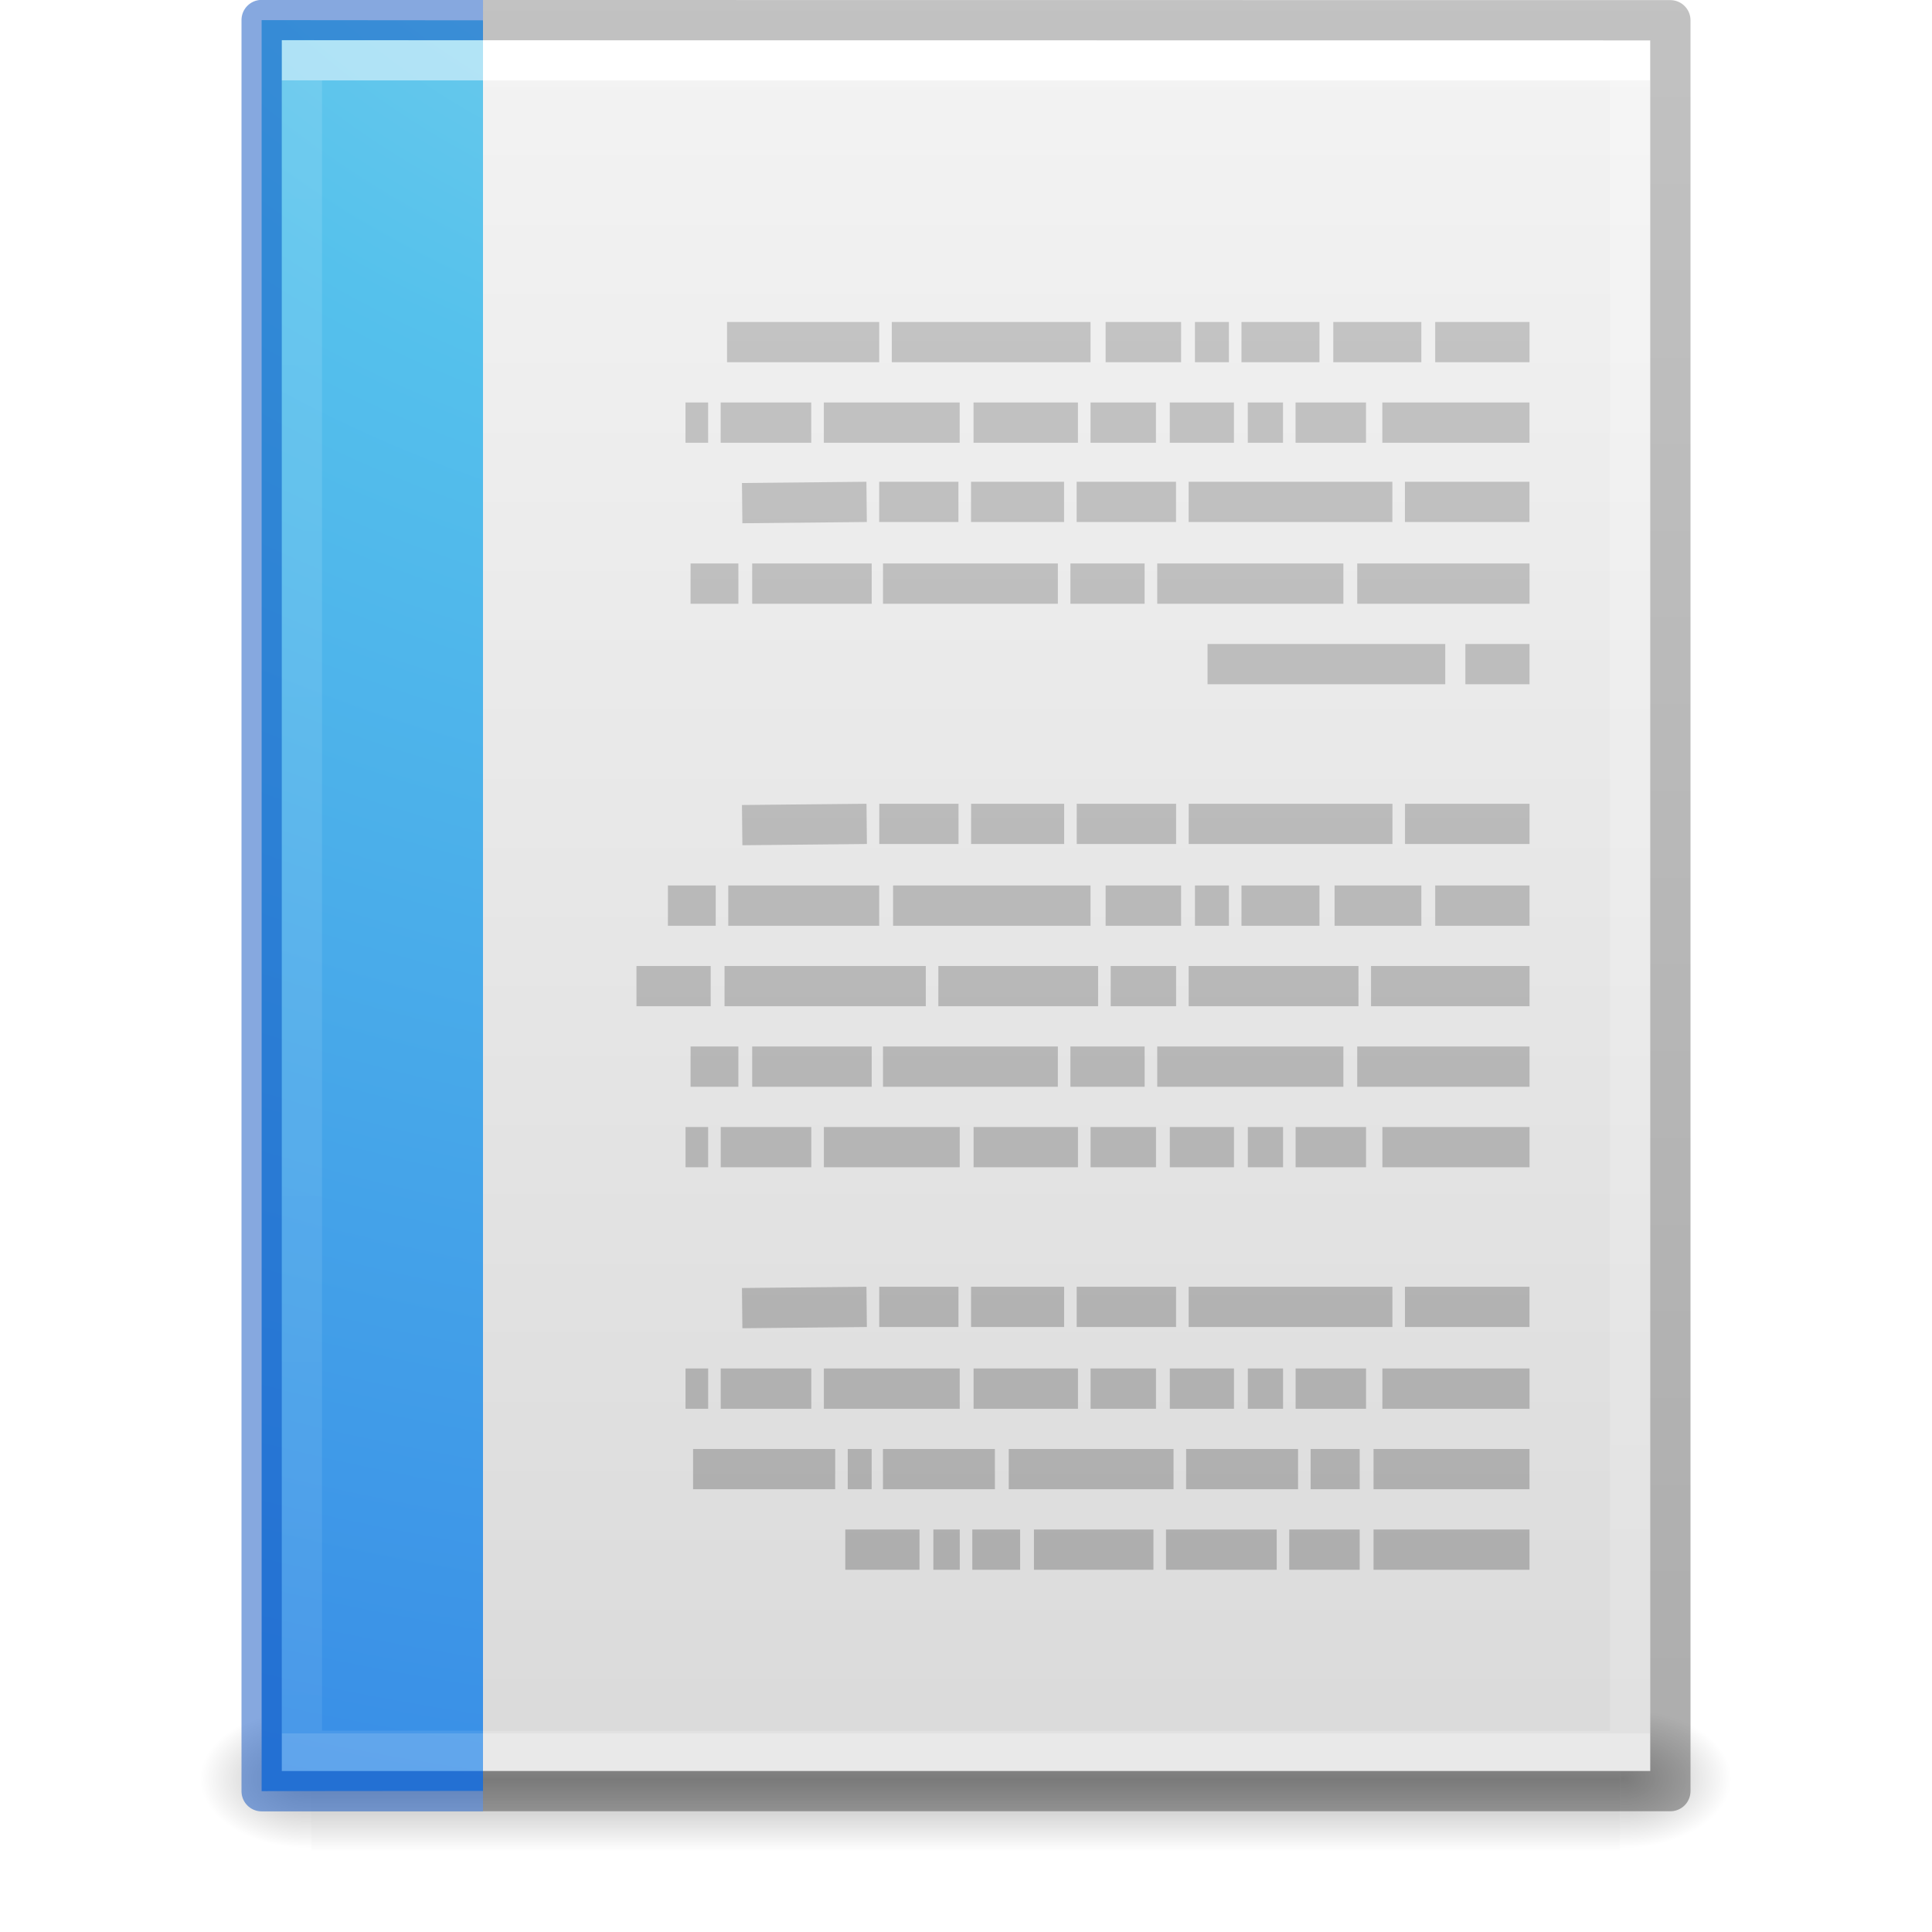
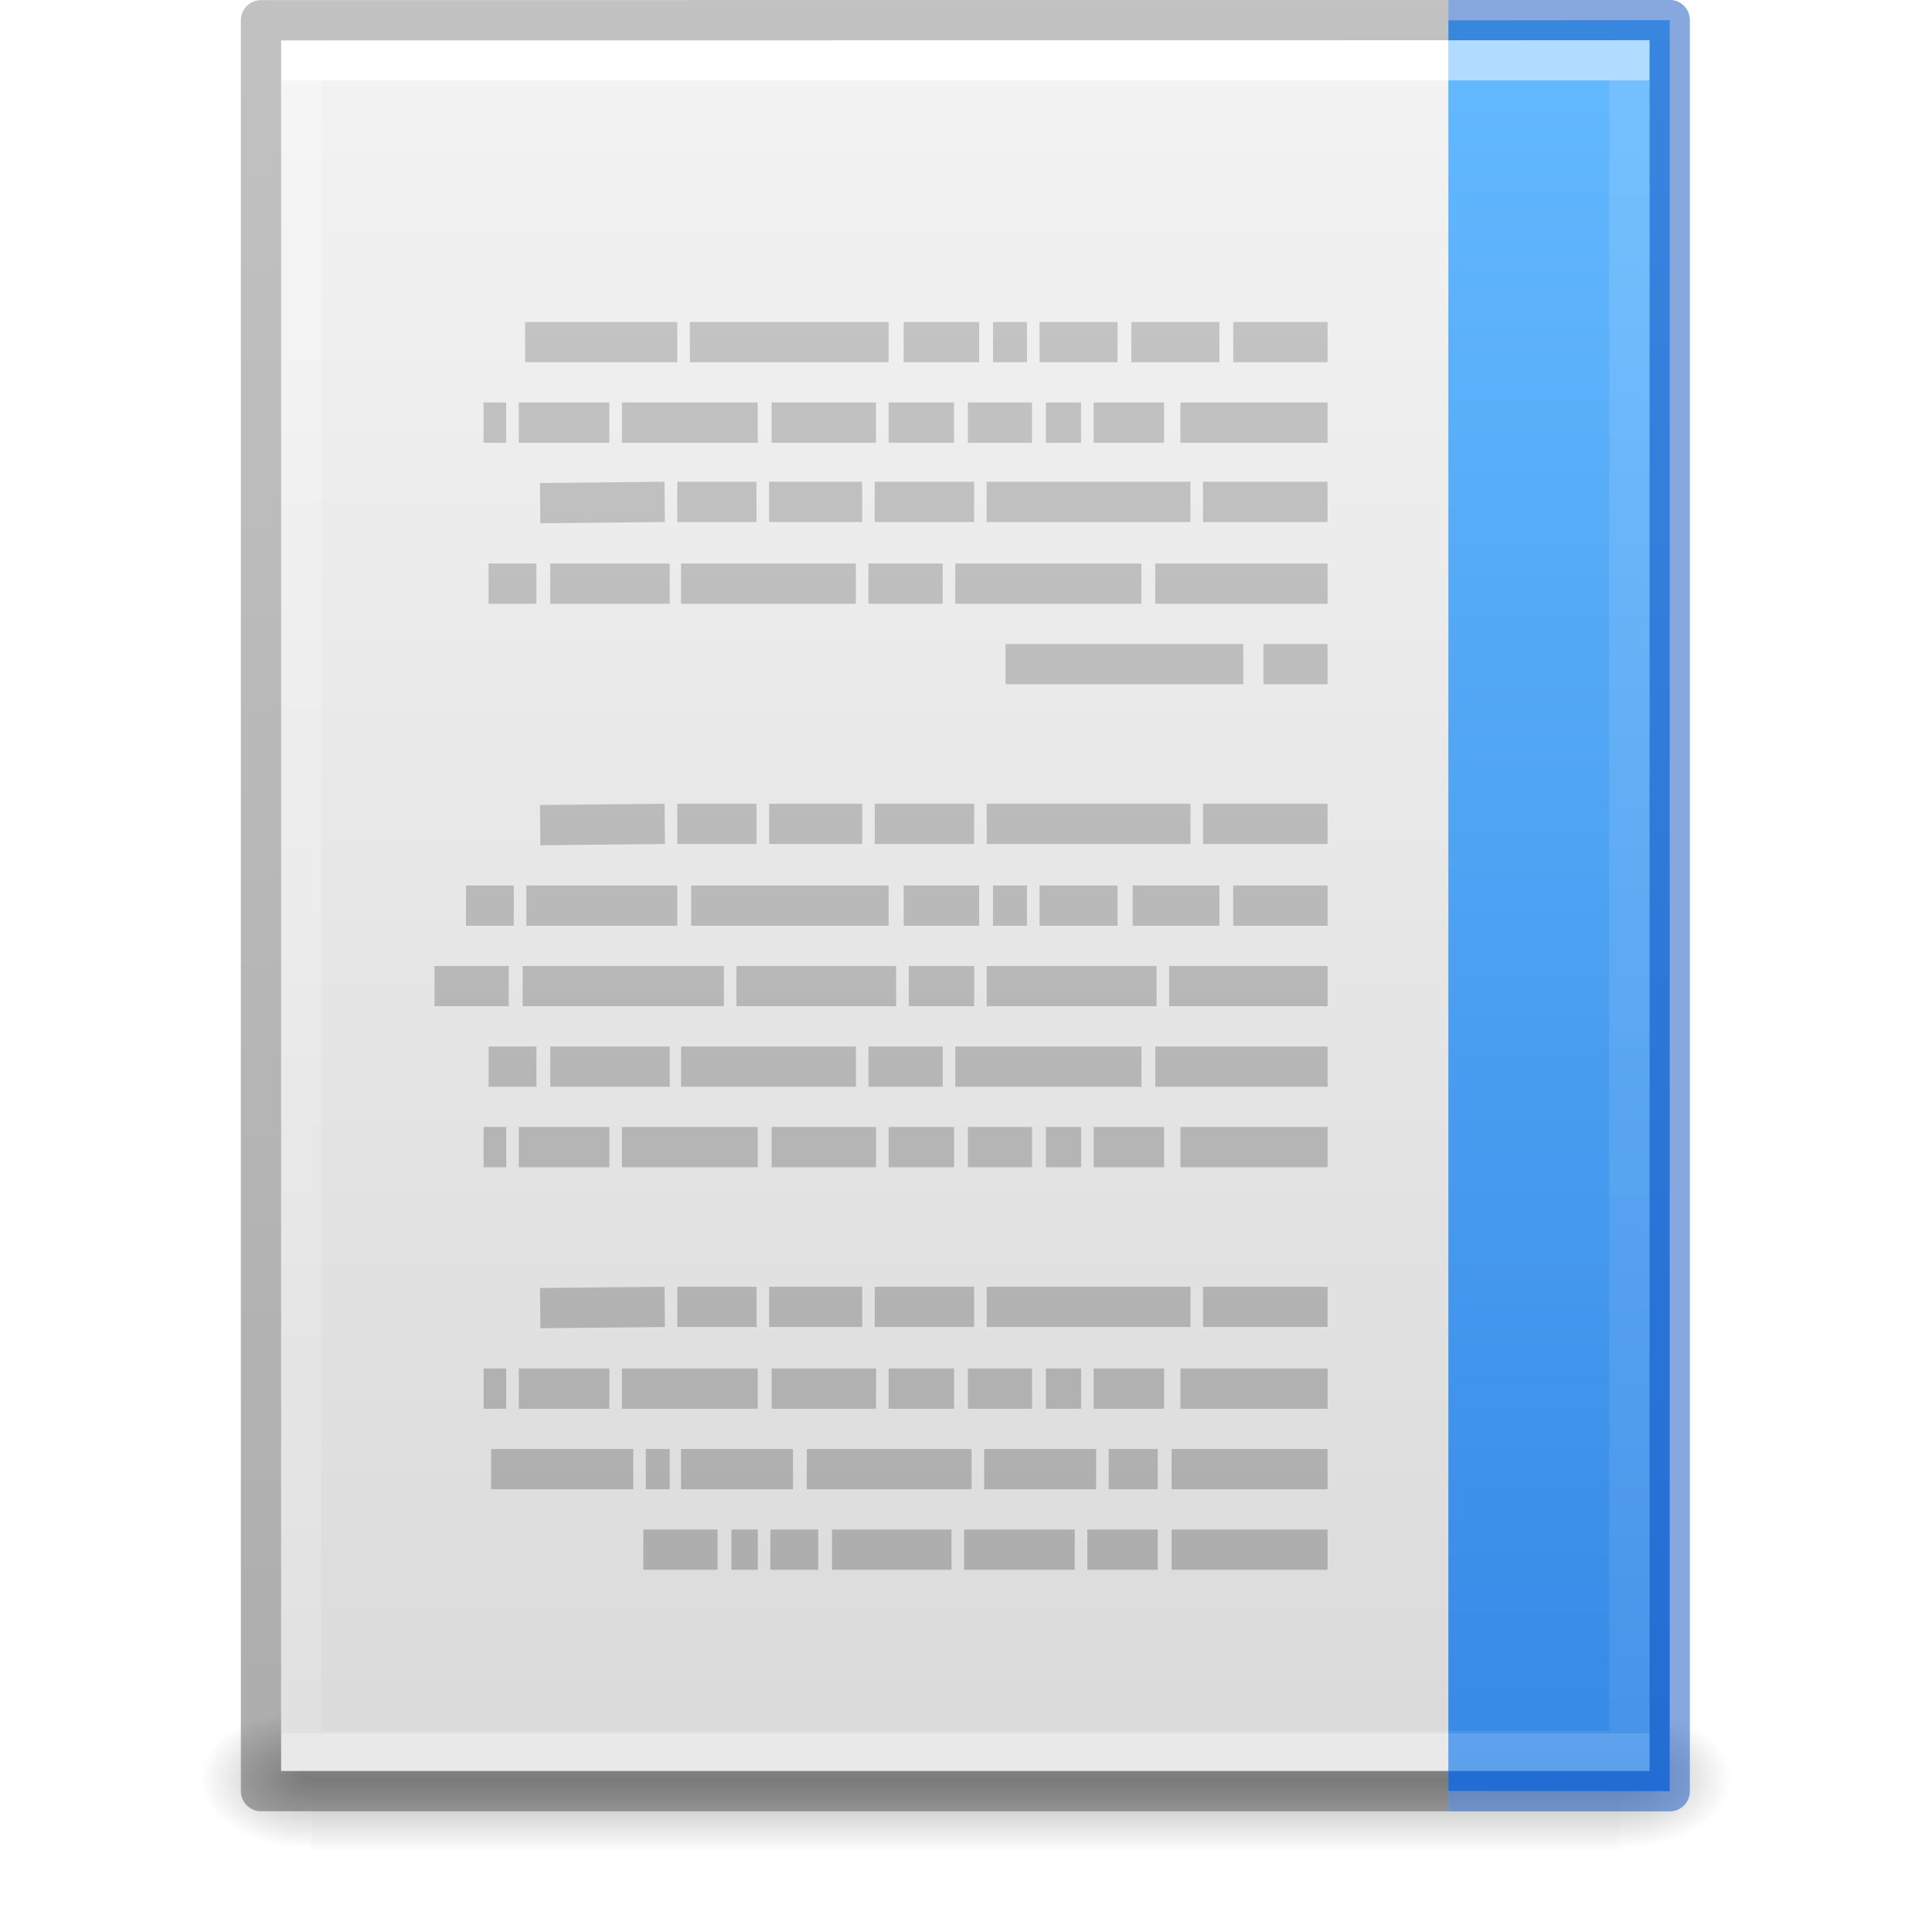
- <svg xmlns="http://www.w3.org/2000/svg" xmlns:xlink="http://www.w3.org/1999/xlink" version="1.1" width="48" height="48" id="svg3901">
+ <svg xmlns="http://www.w3.org/2000/svg" xmlns:xlink="http://www.w3.org/1999/xlink" id="svg3901" height="48" width="48" version="1.1">
  <defs id="defs3903">
+     <linearGradient id="linearGradient860">
+       <stop id="stop856" offset="0" style="stop-color:#64baff;stop-opacity:1" />
+       <stop id="stop858" offset="1" style="stop-color:#3689e6;stop-opacity:1" />
+     </linearGradient>
    <linearGradient id="linearGradient3403">
-       <stop offset="0" style="stop-color:#ffffff;stop-opacity:1" id="stop3405" />
-       <stop offset="0" style="stop-color:#ffffff;stop-opacity:0.235" id="stop3407" />
-       <stop offset="1" style="stop-color:#ffffff;stop-opacity:0.157" id="stop3409" />
-       <stop offset="1" style="stop-color:#ffffff;stop-opacity:0.392" id="stop3411" />
+       <stop id="stop3405" style="stop-color:#ffffff;stop-opacity:1" offset="0" />
+       <stop id="stop3407" style="stop-color:#ffffff;stop-opacity:0.235" offset="0" />
+       <stop id="stop3409" style="stop-color:#ffffff;stop-opacity:0.157" offset="1" />
+       <stop id="stop3411" style="stop-color:#ffffff;stop-opacity:0.392" offset="1" />
    </linearGradient>
    <linearGradient id="linearGradient3600">
-       <stop id="stop3602" style="stop-color:#f4f4f4;stop-opacity:1" offset="0" />
-       <stop id="stop3604" style="stop-color:#dbdbdb;stop-opacity:1" offset="1" />
+       <stop offset="0" style="stop-color:#f4f4f4;stop-opacity:1" id="stop3602" />
+       <stop offset="1" style="stop-color:#dbdbdb;stop-opacity:1" id="stop3604" />
    </linearGradient>
    <linearGradient id="linearGradient5060">
-       <stop id="stop5062" style="stop-color:#000000;stop-opacity:1" offset="0" />
-       <stop id="stop5064" style="stop-color:#000000;stop-opacity:0" offset="1" />
+       <stop offset="0" style="stop-color:#000000;stop-opacity:1" id="stop5062" />
+       <stop offset="1" style="stop-color:#000000;stop-opacity:0" id="stop5064" />
    </linearGradient>
    <linearGradient id="linearGradient5048">
-       <stop id="stop5050" style="stop-color:#000000;stop-opacity:0" offset="0" />
-       <stop id="stop5056" style="stop-color:#000000;stop-opacity:1" offset="0.5" />
-       <stop id="stop5052" style="stop-color:#000000;stop-opacity:0" offset="1" />
+       <stop offset="0" style="stop-color:#000000;stop-opacity:0" id="stop5050" />
+       <stop offset="0.5" style="stop-color:#000000;stop-opacity:1" id="stop5056" />
+       <stop offset="1" style="stop-color:#000000;stop-opacity:0" id="stop5052" />
    </linearGradient>
    <linearGradient id="linearGradient3104-6">
-       <stop offset="0" style="stop-color:#000000;stop-opacity:0.318" id="stop3106-3" />
-       <stop offset="1" style="stop-color:#000000;stop-opacity:0.24" id="stop3108-9" />
+       <stop id="stop3106-3" style="stop-color:#000000;stop-opacity:0.318" offset="0" />
+       <stop id="stop3108-9" style="stop-color:#000000;stop-opacity:0.24" offset="1" />
    </linearGradient>
-     <linearGradient xlink:href="#linearGradient3403" id="linearGradient3106" gradientUnits="userSpaceOnUse" gradientTransform="matrix(0.8918919,0,0,1.135135,2.5946,-4.743231)" x1="24" y1="5.94" x2="24" y2="42.111" />
-     <linearGradient xlink:href="#linearGradient3600" id="linearGradient3109" gradientUnits="userSpaceOnUse" gradientTransform="matrix(0.9714263,0,0,0.9343194,0.6857668,-1.357)" x1="25.132" y1="0.985" x2="25.132" y2="47.013" />
-     <radialGradient xlink:href="#linearGradient5060" id="radialGradient3112" gradientUnits="userSpaceOnUse" gradientTransform="matrix(0.02303995,0,0,0.01470022,26.36088,37.04018)" cx="605.714" cy="486.648" fx="605.714" fy="486.648" r="117.143" />
-     <radialGradient xlink:href="#linearGradient5060" id="radialGradient3115" gradientUnits="userSpaceOnUse" gradientTransform="matrix(-0.02303994,0,0,0.01470022,21.62311,37.04018)" cx="605.714" cy="486.648" fx="605.714" fy="486.648" r="117.143" />
-     <linearGradient xlink:href="#linearGradient5048" id="linearGradient3118" gradientUnits="userSpaceOnUse" gradientTransform="matrix(0.06732488,0,0,0.01470022,-0.3411391,37.04015)" x1="302.857" y1="366.648" x2="302.857" y2="609.505" />
-     <linearGradient xlink:href="#linearGradient3104-6" id="linearGradient3170" gradientUnits="userSpaceOnUse" gradientTransform="matrix(0.8074969,0,0,0.8947171,59.41023,-2.977343)" x1="-51.786" y1="50.786" x2="-51.786" y2="2.906" />
+     <linearGradient y2="42.111" x2="24" y1="5.94" x1="24" gradientTransform="matrix(-0.8918919,0,0,1.135135,45.3894,-4.743231)" gradientUnits="userSpaceOnUse" id="linearGradient3106" xlink:href="#linearGradient3403" />
+     <linearGradient y2="47.013" x2="25.132" y1="0.985" x1="25.132" gradientTransform="matrix(-0.9714263,0,0,0.9343194,47.29823,-1.357)" gradientUnits="userSpaceOnUse" id="linearGradient3109" xlink:href="#linearGradient3600" />
+     <radialGradient r="117.143" fy="486.648" fx="605.714" cy="486.648" cx="605.714" gradientTransform="matrix(-0.02303995,0,0,0.01470022,21.62311,37.04018)" gradientUnits="userSpaceOnUse" id="radialGradient3112" xlink:href="#linearGradient5060" />
+     <radialGradient r="117.143" fy="486.648" fx="605.714" cy="486.648" cx="605.714" gradientTransform="matrix(0.02303994,0,0,0.01470022,26.36089,37.04018)" gradientUnits="userSpaceOnUse" id="radialGradient3115" xlink:href="#linearGradient5060" />
+     <linearGradient y2="609.505" x2="302.857" y1="366.648" x1="302.857" gradientTransform="matrix(0.06732488,0,0,0.01470022,-48.32514,37.04015)" gradientUnits="userSpaceOnUse" id="linearGradient3118" xlink:href="#linearGradient5048" />
+     <linearGradient y2="2.906" x2="-51.786" y1="50.786" x1="-51.786" gradientTransform="matrix(-0.8074969,0,0,0.8947171,-11.42624,-2.977343)" gradientUnits="userSpaceOnUse" id="linearGradient3170" xlink:href="#linearGradient3104-6" />
+     <linearGradient x1="22.004" y1="47.813" x2="22.004" y2="3.364" id="linearGradient3039" xlink:href="#linearGradient3104-4" gradientUnits="userSpaceOnUse" gradientTransform="matrix(-1,0,0,1,45.96609,-3.047073)" />
    <linearGradient id="linearGradient3104-4">
-       <stop offset="0" style="stop-color:#aaaaaa;stop-opacity:1" id="stop3106-7" />
-       <stop offset="1" style="stop-color:#c8c8c8;stop-opacity:1" id="stop3108-6" />
+       <stop id="stop3106-7" style="stop-color:#aaaaaa;stop-opacity:1" offset="0" />
+       <stop id="stop3108-6" style="stop-color:#c8c8c8;stop-opacity:1" offset="1" />
    </linearGradient>
-     <radialGradient gradientTransform="matrix(-1.6167311e-7,6.601865,-8.092211,-1.9817022e-7,104.5643,-60.07295)" gradientUnits="userSpaceOnUse" xlink:href="#linearGradient2867-449-88-871-390-598-476-591-434-148-57-177-8" id="radialGradient3042" fy="9.957" fx="7.276" r="12.672" cy="9.957" cx="7.806" />
-     <linearGradient id="linearGradient2867-449-88-871-390-598-476-591-434-148-57-177-8">
-       <stop offset="0" style="stop-color:#90dbec;stop-opacity:1" id="stop3750-1" />
-       <stop offset="0.262" style="stop-color:#55c1ec;stop-opacity:1" id="stop3752-3" />
-       <stop offset="0.705" style="stop-color:#3689e6;stop-opacity:1" id="stop3754-1" />
-       <stop offset="1" style="stop-color:#2b63a0;stop-opacity:1" id="stop3756-1" />
-     </linearGradient>
-     <linearGradient gradientTransform="matrix(-1,0,0,1,50.98316,-3.047073)" gradientUnits="userSpaceOnUse" xlink:href="#linearGradient3104-4" id="linearGradient3039-6" y2="3.364" x2="22.004" y1="47.813" x1="22.004" />
+     <linearGradient gradientTransform="matrix(-1,0,0,1,47.984,0)" gradientUnits="userSpaceOnUse" y2="44.443" x2="12" y1="0.5" x1="12" id="linearGradient862" xlink:href="#linearGradient860" />
+     <linearGradient y2="42.111" x2="24" y1="5.94" x1="24" gradientTransform="matrix(-0.8918919,0,0,1.135135,45.3894,-4.743231)" gradientUnits="userSpaceOnUse" id="linearGradient876" xlink:href="#linearGradient3403" />
  </defs>
-   <rect style="opacity:0.3;fill:url(#linearGradient3118);fill-opacity:1;fill-rule:nonzero;stroke:none;stroke-width:1;marker:none;visibility:visible;display:inline;overflow:visible" id="rect2879" y="42.43" x="7.738" height="3.57" width="32.508" />
-   <path style="opacity:0.3;fill:url(#radialGradient3115);fill-opacity:1;fill-rule:nonzero;stroke:none;stroke-width:1;marker:none;visibility:visible;display:inline;overflow:visible" id="path2881" d="m 7.738,42.43 c 0,0 0,3.57 0,3.57 -1.187,0.007 -2.868,-0.8 -2.868,-1.785 0,-0.985 1.324,-1.785 2.868,-1.785 z" />
-   <path style="opacity:0.3;fill:url(#radialGradient3112);fill-opacity:1;fill-rule:nonzero;stroke:none;stroke-width:1;marker:none;visibility:visible;display:inline;overflow:visible" id="path2883" d="m 40.246,42.43 c 0,0 0,3.57 0,3.57 1.187,0.007 2.868,-0.8 2.868,-1.785 0,-0.985 -1.324,-1.785 -2.868,-1.785 z" />
-   <path style="fill:url(#linearGradient3109);fill-opacity:1;stroke:none;display:inline" id="path4160" d="m 7,1 c 7.791,0 34,0.003 34,0.003 L 41,44 C 41,44 18.333,44 7,44 7,29.667 7,15.333 7,1 z" />
-   <path style="fill:none;stroke:url(#linearGradient3106);stroke-width:1;stroke-linecap:round;stroke-linejoin:miter;stroke-miterlimit:4;stroke-opacity:1;stroke-dasharray:none;stroke-dashoffset:0" id="rect6741-1" d="m 40.5,43.5 -33,0 0,-42 33,0 z" />
-   <path style="display:inline;fill:none;stroke:url(#linearGradient3170);stroke-width:1;stroke-linecap:butt;stroke-linejoin:round;stroke-miterlimit:4;stroke-dasharray:none;stroke-dashoffset:0;stroke-opacity:1" id="path4160-6-1" d="m 12,0.5 29.5,0.003 3.7e-5,43.997 H 12" />
-   <path style="color:#000000;display:inline;overflow:visible;visibility:visible;fill:url(#radialGradient3042);fill-opacity:1;fill-rule:nonzero;stroke:none;stroke-width:1;marker:none;enable-background:accumulate" id="path4530" d="M 12,44.495 6.5,44.5 V 0.5 L 12,0.505" />
-   <path style="opacity:0.5;fill:none;stroke:url(#linearGradient3106);stroke-width:1;stroke-linecap:square;stroke-linejoin:miter;stroke-miterlimit:4;stroke-dasharray:none;stroke-dashoffset:0;stroke-opacity:1;font-variant-east_asian:normal;vector-effect:none;fill-opacity:1" id="rect6741-1-5" d="m 11.5,43.5 h -4 V 1.5 h 4" />
-   <path style="display:inline;opacity:0.5;fill:none;stroke:#0d52bf;stroke-width:1;stroke-linecap:butt;stroke-linejoin:round;stroke-miterlimit:4;stroke-dasharray:none;stroke-dashoffset:0;stroke-opacity:1" id="path4160-6" d="M 12,44.503 H 6.5 l 0,-44.006 5.5,0.003" />
-   <path style="fill:none;stroke:url(#linearGradient3039-6);stroke-width:1px;stroke-linecap:butt;stroke-linejoin:miter;stroke-opacity:1" id="path3475" d="m 38.001,8.5 h -2.344 z m -2.688,0 h -2.188 z m -2.531,0 h -1.938 z m -2.25,0 h -0.844 z m -1.188,0 h -1.875 z m -2.25,0 h -4.938 z m -5.25,0 h -3.781 z m 16.156,2 h -3.656 z m -4.062,0 h -1.75 z m -2.062,0 h -0.875 z m -1.219,0 h -1.594 z m -1.938,0 h -1.625 z m -1.938,0 h -2.594 z m -2.938,0 h -3.375 z m -3.688,0 h -2.25 z m -2.562,0 h -0.562 z m 20.406,1.969 h -3.094 z m -3.406,0 h -5.062 z m -5.375,0 h -2.469 z m -2.781,0 h -2.312 z m -2.625,0 h -1.969 z m -2.281,0 L 18.439,12.5 Z M 18.157,12.5 Z m 19.844,2 h -4.281 z m -4.625,0 h -4.625 z m -4.938,0 h -1.844 z m -2.156,0 h -4.344 z m -4.625,0 h -2.969 z m -3.312,0 h -1.188 z m 19.656,2 h -1.594 z m -2.094,0 h -5.906 z m 2.094,3.969 h -3.094 z m -3.406,0 h -5.062 z m -5.375,0 h -2.469 z m -2.781,0 h -2.312 z m -2.625,0 h -1.969 z m -2.281,0 L 18.439,20.5 Z M 18.157,20.5 Z m 19.844,2 h -2.344 z m -2.688,0 h -2.156 z m -2.531,0 h -1.938 z m -2.25,0 h -0.844 z m -1.188,0 h -1.875 z m -2.25,0 h -4.906 z m -5.25,0 h -3.75 z m -4.062,0 h -1.188 z m 20.219,2 h -3.938 z m -4.25,0 h -4.219 z m -4.531,0 h -1.625 z m -1.938,0 h -3.969 z m -4.281,0 h -5 z m -5.344,0 h -1.844 z m 20.344,2 h -4.281 z m -4.625,0 h -4.625 z m -4.938,0 h -1.844 z m -2.156,0 h -4.344 z m -4.625,0 h -2.969 z m -3.312,0 h -1.188 z m 19.656,2 h -3.656 z m -4.062,0 h -1.75 z m -2.062,0 h -0.875 z m -1.219,0 h -1.594 z m -1.938,0 h -1.625 z m -1.938,0 h -2.594 z m -2.938,0 h -3.375 z m -3.688,0 h -2.25 z m -2.562,0 h -0.562 z m 20.406,3.969 h -3.094 z m -3.406,0 h -5.062 z m -5.375,0 h -2.469 z m -2.781,0 h -2.312 z m -2.625,0 h -1.969 z m -2.281,0 L 18.439,32.5 Z M 18.157,32.5 Z m 19.844,2 h -3.656 z m -4.062,0 h -1.75 z m -2.062,0 h -0.875 z m -1.219,0 h -1.594 z m -1.938,0 h -1.625 z m -1.938,0 h -2.594 z m -2.938,0 h -3.375 z m -3.688,0 h -2.25 z m -2.562,0 h -0.562 z m 20.406,2 h -3.875 z m -4.219,0 h -1.219 z m -1.531,0 h -2.781 z m -3.094,0 h -4.094 z m -4.438,0 h -2.781 z m -3.062,0 h -0.594 z m -0.906,0 h -3.531 z m 17.25,2 h -3.875 z m -4.219,0 h -1.75 z m -2.062,0 h -2.75 z m -3.062,0 h -2.969 z m -3.312,0 h -1.188 z m -1.5,0 h -0.656 z m -1,0 h -1.844 z" />
+   <rect transform="scale(-1,1)" width="32.508" height="3.57" x="-40.246" y="42.43" id="rect2879" style="display:inline;overflow:visible;visibility:visible;opacity:0.3;fill:url(#linearGradient3118);fill-opacity:1;fill-rule:nonzero;stroke:none;stroke-width:1;marker:none" />
+   <path d="m 40.246,42.43 c 0,0 0,3.57 0,3.57 1.187,0.007 2.868,-0.8 2.868,-1.785 0,-0.985 -1.324,-1.785 -2.868,-1.785 z" id="path2881" style="display:inline;overflow:visible;visibility:visible;opacity:0.3;fill:url(#radialGradient3115);fill-opacity:1;fill-rule:nonzero;stroke:none;stroke-width:1;marker:none" />
+   <path d="m 7.738,42.43 c 0,0 0,3.57 0,3.57 -1.187,0.007 -2.868,-0.8 -2.868,-1.785 0,-0.985 1.324,-1.785 2.868,-1.785 z" id="path2883" style="display:inline;overflow:visible;visibility:visible;opacity:0.3;fill:url(#radialGradient3112);fill-opacity:1;fill-rule:nonzero;stroke:none;stroke-width:1;marker:none" />
+   <path d="m 40.984,1 c -7.791,0 -34,0.003 -34,0.003 L 6.984,44 c 0,0 22.667,0 34,0 0,-14.333 0,-28.667 0,-43 z" id="path4160" style="display:inline;fill:url(#linearGradient3109);fill-opacity:1;stroke:none" />
+   <path d="m 7.484,43.5 h 33 V 1.5 h -33 z" id="rect6741-1" style="fill:none;stroke:url(#linearGradient876);stroke-width:1;stroke-linecap:round;stroke-linejoin:miter;stroke-miterlimit:4;stroke-dasharray:none;stroke-dashoffset:0;stroke-opacity:1" />
+   <path d="M 35.984,0.5 6.484,0.503 6.484,44.5 H 35.984" id="path4160-6-1" style="display:inline;fill:none;stroke:url(#linearGradient3170);stroke-width:1;stroke-linecap:butt;stroke-linejoin:round;stroke-miterlimit:4;stroke-dasharray:none;stroke-dashoffset:0;stroke-opacity:1" />
+   <path d="m 35.984,44.495 5.5,0.005 v -44 l -5.5,0.005" id="path4530" style="color:#000000;display:inline;overflow:visible;visibility:visible;fill:url(#linearGradient862);fill-opacity:1;fill-rule:nonzero;stroke:none;stroke-width:1;marker:none;enable-background:accumulate" />
+   <path d="m 32.984,8.5 h -2.344 z m -2.688,0 h -2.188 z m -2.531,0 h -1.938 z m -2.25,0 h -0.844 z m -1.188,0 h -1.875 z m -2.25,0 h -4.938 z m -5.25,0 h -3.781 z m 16.156,2 h -3.656 z m -4.062,0 h -1.75 z m -2.062,0 h -0.875 z m -1.219,0 h -1.594 z m -1.938,0 h -1.625 z m -1.938,0 h -2.594 z m -2.938,0 h -3.375 z m -3.688,0 h -2.25 z m -2.562,0 h -0.562 z m 20.406,1.969 h -3.094 z m -3.406,0 h -5.062 z m -5.375,0 h -2.469 z m -2.781,0 h -2.312 z m -2.625,0 h -1.969 z m -2.281,0 -3.094,0.031 z m -3.375,0.031 z m 19.844,2 h -4.281 z m -4.625,0 h -4.625 z m -4.938,0 h -1.844 z m -2.156,0 h -4.344 z m -4.625,0 h -2.969 z m -3.312,0 h -1.188 z m 19.656,2 h -1.594 z m -2.094,0 h -5.906 z m 2.094,3.969 h -3.094 z m -3.406,0 h -5.062 z m -5.375,0 h -2.469 z m -2.781,0 h -2.312 z m -2.625,0 h -1.969 z m -2.281,0 -3.094,0.031 z m -3.375,0.031 z m 19.844,2 h -2.344 z m -2.688,0 h -2.156 z m -2.531,0 h -1.938 z m -2.25,0 h -0.844 z m -1.188,0 h -1.875 z m -2.25,0 h -4.906 z m -5.25,0 h -3.75 z m -4.062,0 h -1.188 z m 20.219,2 h -3.938 z m -4.25,0 h -4.219 z m -4.531,0 h -1.625 z m -1.938,0 h -3.969 z m -4.281,0 h -5 z m -5.344,0 h -1.844 z m 20.344,2 h -4.281 z m -4.625,0 h -4.625 z m -4.938,0 h -1.844 z m -2.156,0 h -4.344 z m -4.625,0 h -2.969 z m -3.312,0 h -1.188 z m 19.656,2 h -3.656 z m -4.062,0 h -1.75 z m -2.062,0 h -0.875 z m -1.219,0 h -1.594 z m -1.938,0 h -1.625 z m -1.938,0 h -2.594 z m -2.938,0 h -3.375 z m -3.688,0 h -2.25 z m -2.562,0 h -0.562 z m 20.406,3.969 h -3.094 z m -3.406,0 h -5.062 z m -5.375,0 h -2.469 z m -2.781,0 h -2.312 z m -2.625,0 h -1.969 z m -2.281,0 -3.094,0.031 z m -3.375,0.031 z m 19.844,2 h -3.656 z m -4.062,0 h -1.75 z m -2.062,0 h -0.875 z m -1.219,0 h -1.594 z m -1.938,0 h -1.625 z m -1.938,0 h -2.594 z m -2.938,0 h -3.375 z m -3.688,0 h -2.25 z m -2.562,0 h -0.562 z m 20.406,2 h -3.875 z m -4.219,0 h -1.219 z m -1.531,0 h -2.781 z m -3.094,0 h -4.094 z m -4.438,0 h -2.781 z m -3.062,0 h -0.594 z m -0.906,0 h -3.531 z m 17.25,2 h -3.875 z m -4.219,0 h -1.75 z m -2.062,0 h -2.75 z m -3.062,0 h -2.969 z m -3.312,0 h -1.188 z m -1.5,0 h -0.656 z m -1,0 h -1.844 z" id="path3475" style="fill:none;stroke:url(#linearGradient3039);stroke-width:1px;stroke-linecap:butt;stroke-linejoin:miter;stroke-opacity:1" />
+   <path d="m 36.484,43.5 h 4 V 1.5 h -4" id="rect6741-1-5" style="opacity:0.5;vector-effect:none;fill:none;fill-opacity:1;stroke:url(#linearGradient3106);stroke-width:1;stroke-linecap:square;stroke-linejoin:miter;stroke-miterlimit:4;stroke-dasharray:none;stroke-dashoffset:0;stroke-opacity:1" />
+   <path d="m 35.984,44.503 h 5.5 V 0.497 l -5.5,0.003" id="path4160-6" style="display:inline;opacity:0.5;fill:none;stroke:#0d52bf;stroke-width:1;stroke-linecap:butt;stroke-linejoin:round;stroke-miterlimit:4;stroke-dasharray:none;stroke-dashoffset:0;stroke-opacity:1" />
</svg>
